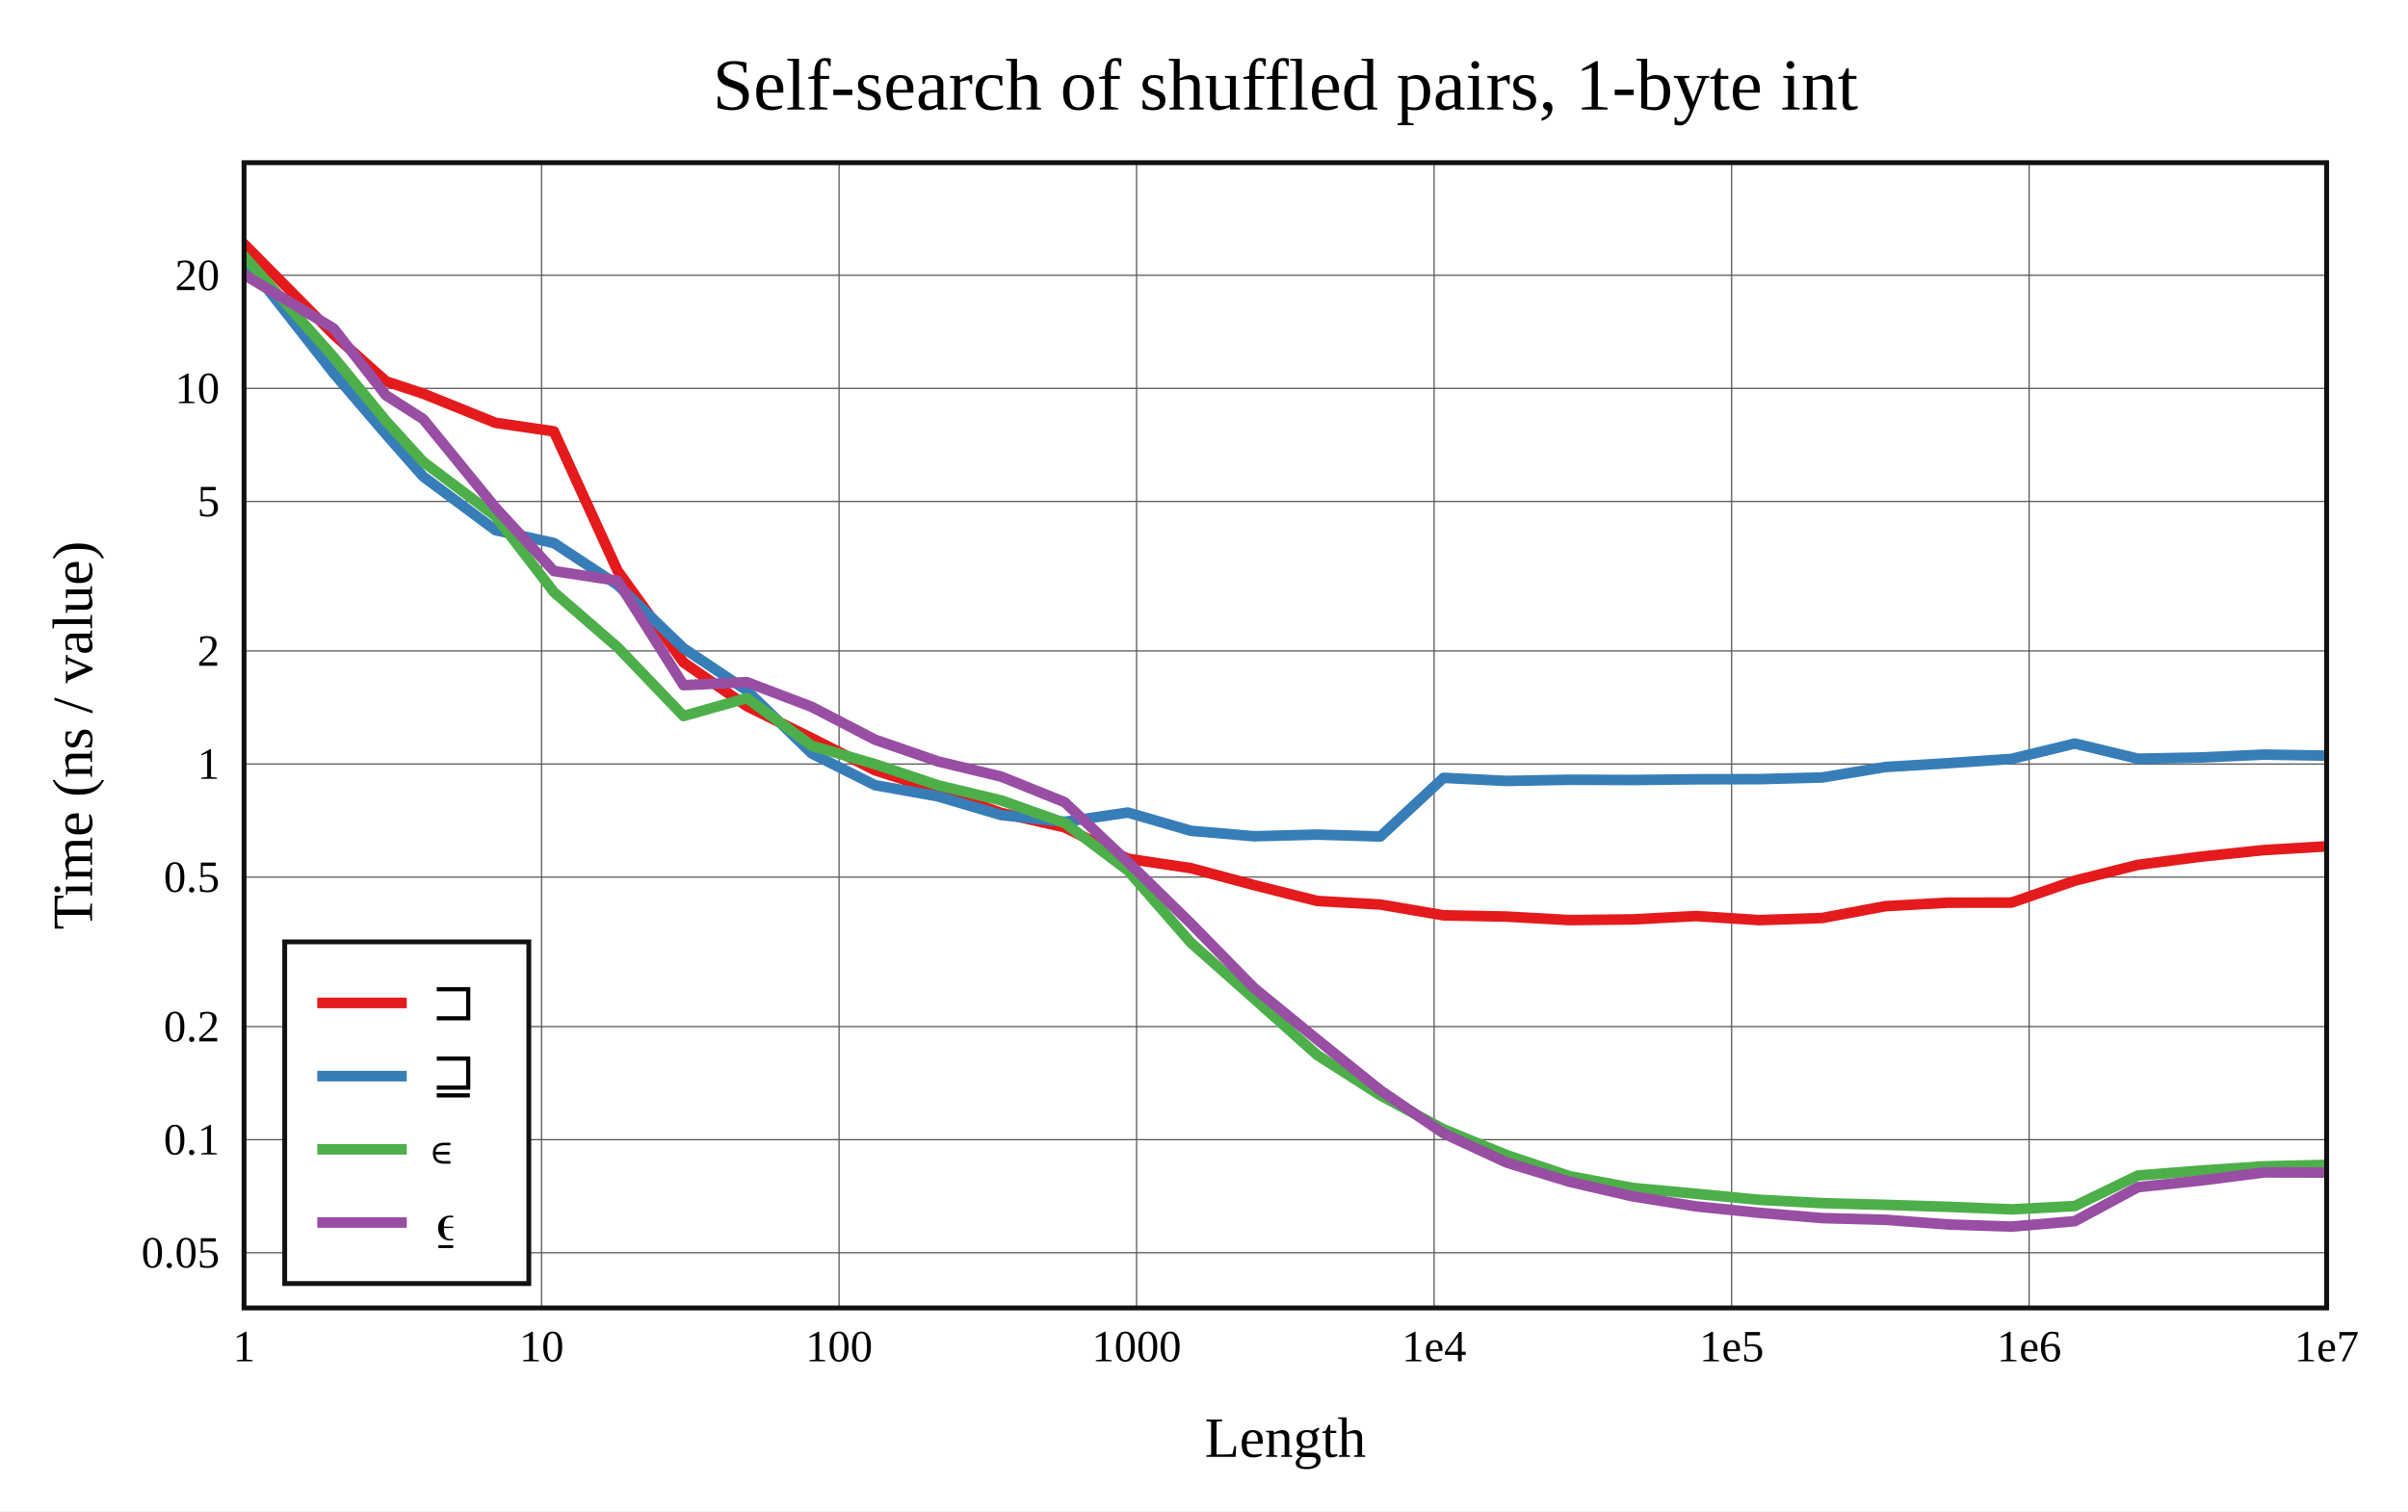
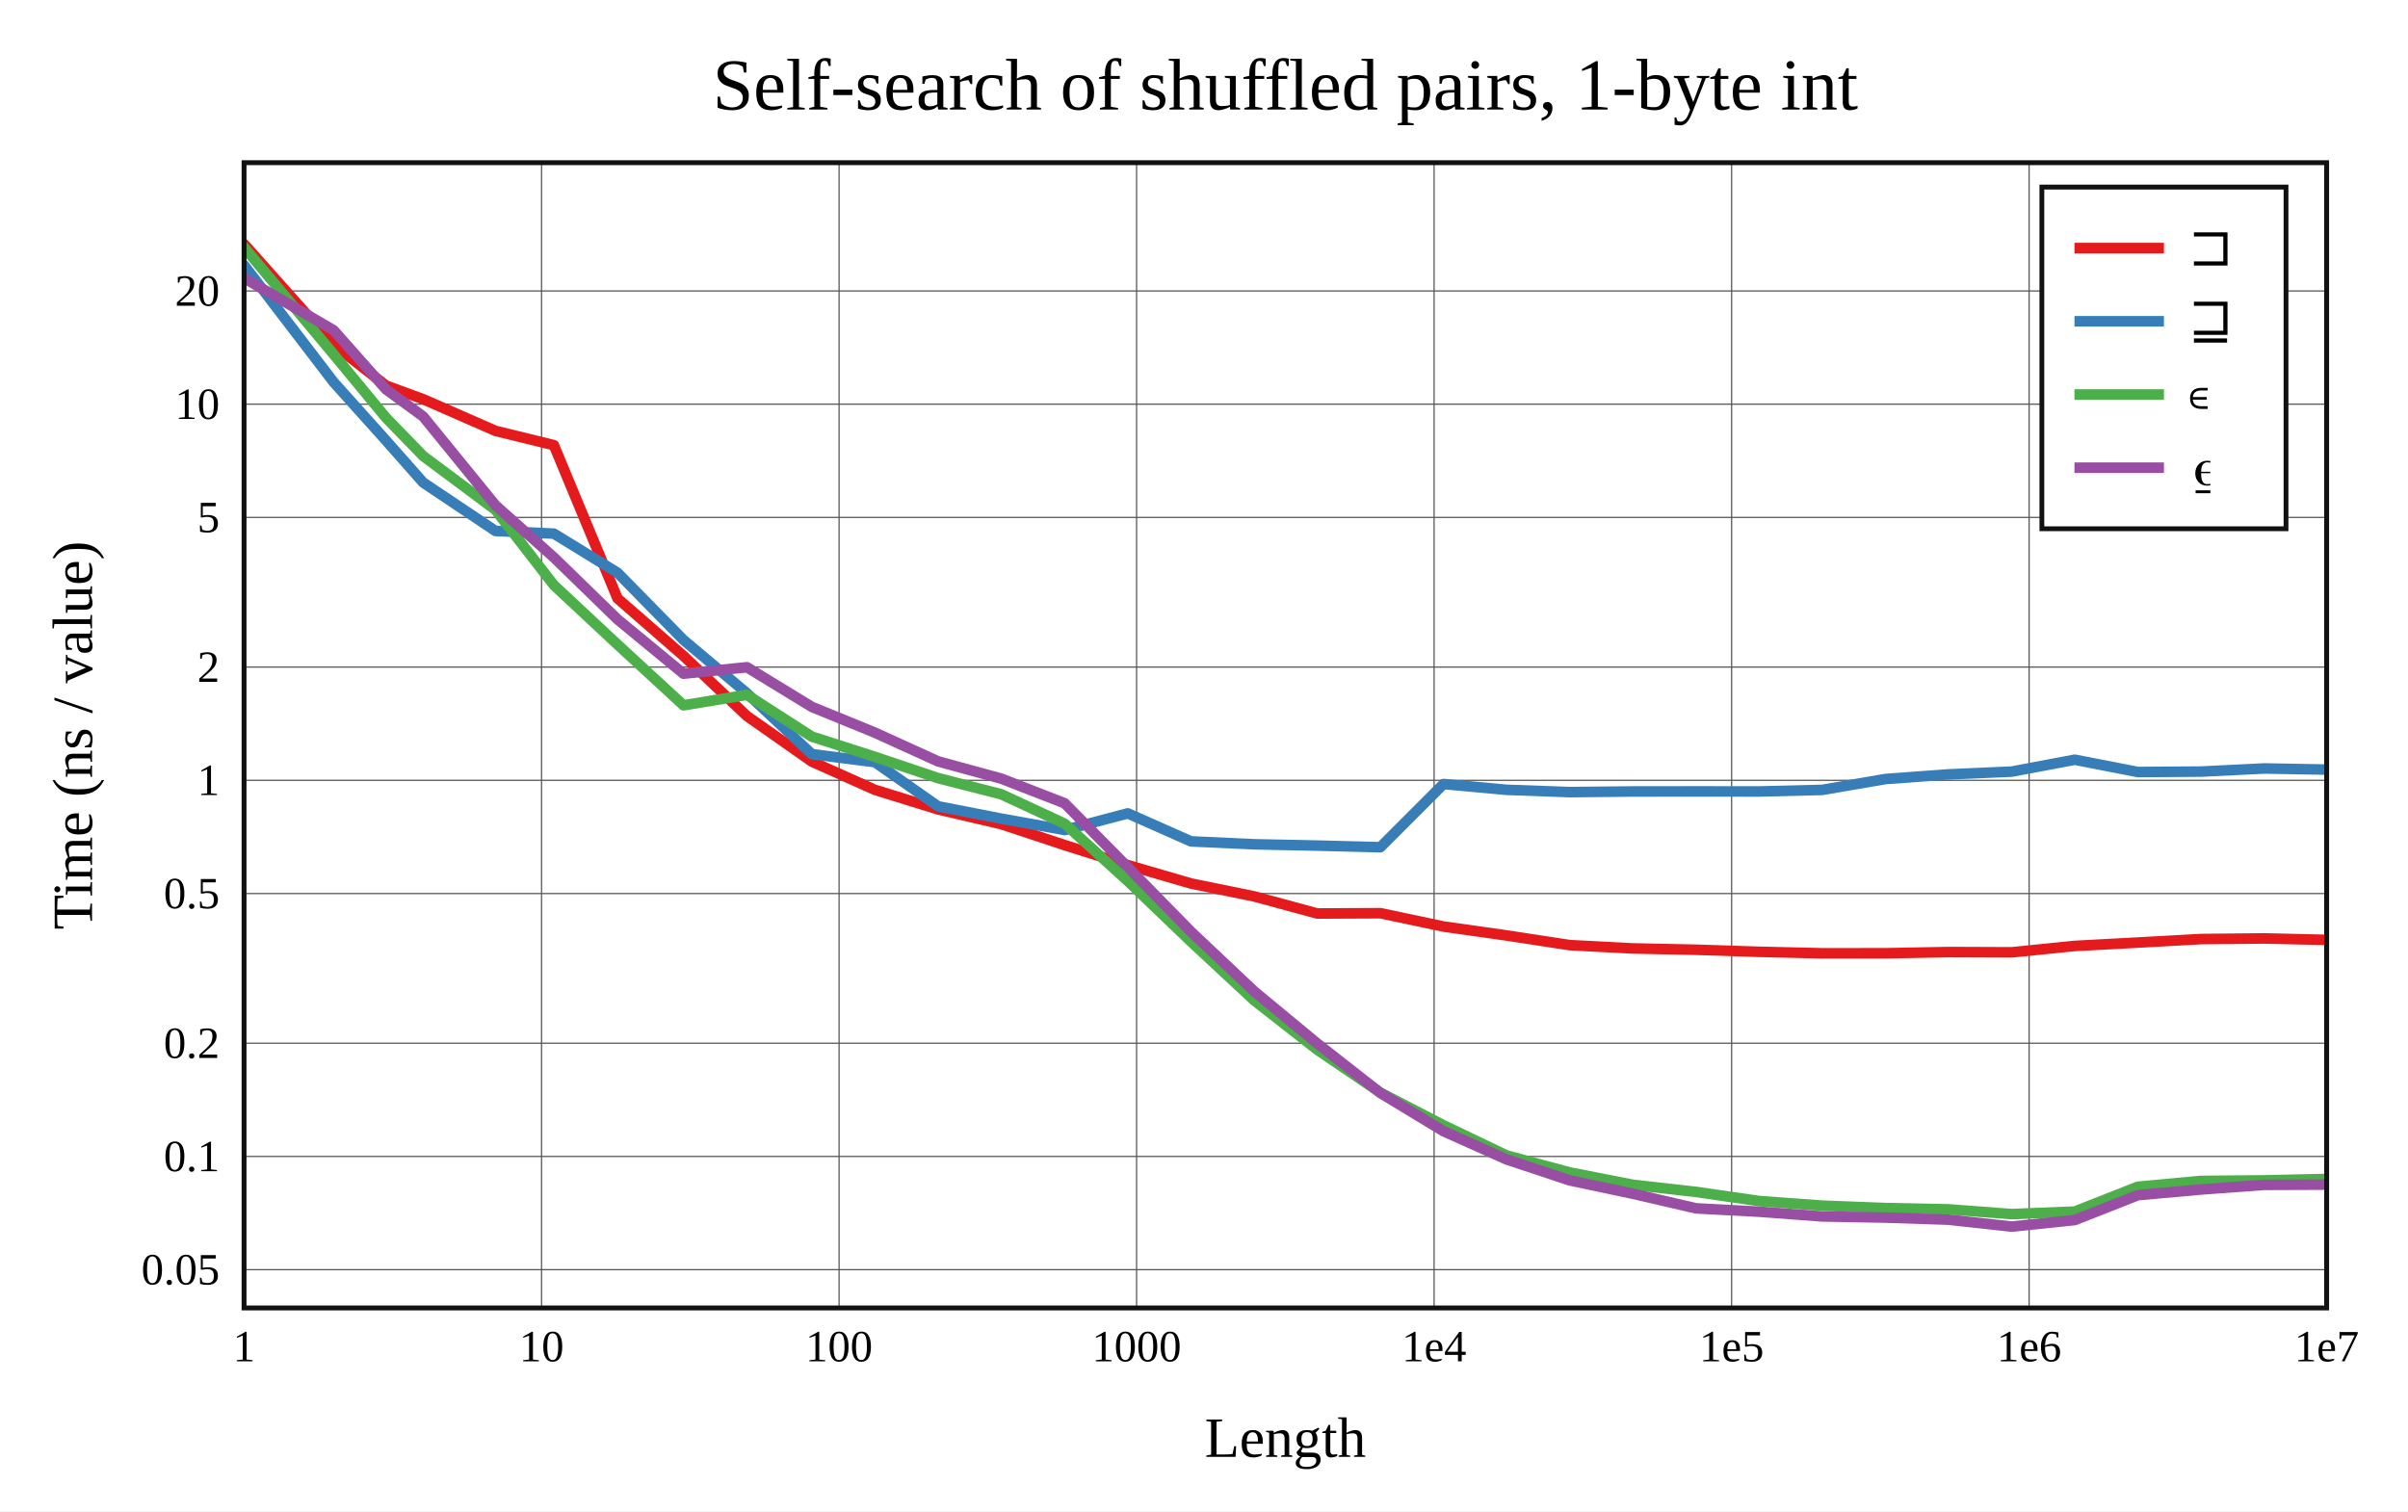
<svg xmlns="http://www.w3.org/2000/svg" viewBox="-60 -40 592 371.6" height="557.4" width="888">
  <g stroke-width="2.6" font-size="14px" text-anchor="middle">
    <defs>
      <clipPath id="clip">
        <rect x="0" y="0" width="512" height="281.6" />
      </clipPath>
    </defs>
    <rect fill="white" x="-60" y="-40" width="592" height="371.6" />
    <text dy="0.33em" font-size="18px" x="256" y="-19">Self-search of shuffled pairs, 1-byte int</text>
    <text dy="0.33em" x="256" y="313.6">Length</text>
    <text dy="0.33em" transform="rotate(-90)" x="-140.8" y="-42">Time (ns / value)</text>
    <g stroke-width="0.3" stroke="#555">
      <path d="M73.143 0v281.6" />
      <path d="M146.286 0v281.6" />
      <path d="M219.429 0v281.6" />
      <path d="M292.571 0v281.6" />
      <path d="M365.714 0v281.6" />
      <path d="M438.857 0v281.6" />
-       <path d="M0 268.031h512" />
-       <path d="M0 240.226h512" />
-       <path d="M0 212.421h512" />
-       <path d="M0 175.664h512" />
-       <path d="M0 147.859h512" />
-       <path d="M0 120.054h512" />
-       <path d="M0 83.297h512" />
-       <path d="M0 55.492h512" />
-       <path d="M0 27.687h512" />
+       <path d="M0 272.19h512" />
+       <path d="M0 244.35h512" />
+       <path d="M0 216.509h512" />
+       <path d="M0 179.707h512" />
+       <path d="M0 151.866h512" />
+       <path d="M0 124.026h512" />
+       <path d="M0 87.224h512" />
+       <path d="M0 59.383h512" />
+       <path d="M0 31.543h512" />
    </g>
    <g font-size="11px">
      <text dy="0.33em" x="0" y="291.1">1</text>
      <text dy="0.33em" x="73.143" y="291.1">10</text>
      <text dy="0.33em" x="146.286" y="291.1">100</text>
      <text dy="0.33em" x="219.429" y="291.1">1000</text>
      <text dy="0.33em" x="292.571" y="291.1">1e4</text>
      <text dy="0.33em" x="365.714" y="291.1">1e5</text>
      <text dy="0.33em" x="438.857" y="291.1">1e6</text>
      <text dy="0.33em" x="512" y="291.1">1e7</text>
      <g text-anchor="end">
-         <text dy="0.33em" x="-6" y="268.031">0.05</text>
-         <text dy="0.33em" x="-6" y="240.226">0.1</text>
-         <text dy="0.33em" x="-6" y="212.421">0.2</text>
-         <text dy="0.33em" x="-6" y="175.664">0.5</text>
-         <text dy="0.33em" x="-6" y="147.859">1</text>
-         <text dy="0.33em" x="-6" y="120.054">2</text>
-         <text dy="0.33em" x="-6" y="83.297">5</text>
-         <text dy="0.33em" x="-6" y="55.492">10</text>
-         <text dy="0.33em" x="-6" y="27.687">20</text>
+         <text dy="0.33em" x="-6" y="272.19">0.05</text>
+         <text dy="0.33em" x="-6" y="244.35">0.1</text>
+         <text dy="0.33em" x="-6" y="216.509">0.2</text>
+         <text dy="0.33em" x="-6" y="179.707">0.5</text>
+         <text dy="0.33em" x="-6" y="151.866">1</text>
+         <text dy="0.33em" x="-6" y="124.026">2</text>
+         <text dy="0.33em" x="-6" y="87.224">5</text>
+         <text dy="0.33em" x="-6" y="59.383">10</text>
+         <text dy="0.33em" x="-6" y="31.543">20</text>
      </g>
    </g>
-     <rect stroke-width="1.2" stroke="#111" fill="white" transform="translate(10,191.6)" x="0" y="0" width="60" height="84" />
+     <rect stroke-width="1.2" stroke="#111" fill="white" transform="translate(442,6)" x="0" y="0" width="60" height="84" />
    <g clip-path="url(#clip)" fill="none" stroke-linecap="round" stroke-linejoin="round">
-       <path stroke="#e41a1c" d="M0 20L22.018 42.259L34.898 53.769L44.036 56.792L61.813 63.965L76.17 66.07L91.814 100.315L108.041 122.883L123.626 133.637L139.592 141.526L155.105 149.387L170.601 154.402L186.171 159.893L201.739 163.43L217.26 171.146L232.792 173.466L248.318 177.64L263.836 181.531L279.358 182.413L294.878 185.063L310.399 185.378L325.919 186.238L341.44 186.064L356.96 185.243L372.48 186.243L388 185.72L403.52 182.812L419.04 181.952L434.56 181.934L450.08 176.541L465.6 172.654L481.12 170.633L496.64 169.018L512.16 168.097" />
-       <path stroke="#377eb8" d="M0 23.671L22.018 51.754L34.898 66.788L44.036 77.169L61.813 90.365L76.17 93.52L91.814 103.821L108.041 119.386L123.626 129.791L139.592 145.284L155.105 153.052L170.601 155.819L186.171 160.414L201.739 162.072L217.26 159.788L232.792 164.281L248.318 165.621L263.836 165.212L279.358 165.677L294.878 151.261L310.399 152.018L325.919 151.729L341.44 151.786L356.96 151.618L372.48 151.577L388 151.169L403.52 148.597L419.04 147.651L434.56 146.594L450.08 142.819L465.6 146.554L481.12 146.247L496.64 145.542L512.16 145.804" />
-       <path stroke="#4daf4a" d="M0 23.003L22.018 47.795L34.898 63.503L44.036 73.536L61.813 86.92L76.17 105.601L91.814 119.134L108.041 136.055L123.626 131.657L139.592 143.386L155.105 147.888L170.601 153.096L186.171 156.82L201.739 162.346L217.26 174.015L232.792 191.821L248.318 205.571L263.836 219.418L279.358 229.33L294.878 237.665L310.399 244.02L325.919 249.209L341.44 252.093L356.96 253.529L372.48 255.01L388 255.836L403.52 256.251L419.04 256.74L434.56 257.363L450.08 256.547L465.6 249.036L481.12 247.823L496.64 246.777L512.16 246.423" />
-       <path stroke="#984ea3" d="M0 27.53L22.018 40.756L34.898 57.214L44.036 63.041L61.813 84.822L76.17 100.408L91.814 102.798L108.041 128.477L123.626 127.736L139.592 133.826L155.105 141.867L170.601 147.225L186.171 150.968L201.739 157.245L217.26 171.9L232.792 187.087L248.318 202.945L263.836 215.61L279.358 228.092L294.878 238.665L310.399 245.851L325.919 250.596L341.44 254.181L356.96 256.634L372.48 258.208L388 259.51L403.52 259.929L419.04 261.093L434.56 261.6L450.08 260.267L465.6 251.909L481.12 250.259L496.64 248.276L512.16 248.311" />
+       <path stroke="#e41a1c" d="M0 20L22.018 44.705L34.898 54.814L44.036 58.157L61.813 65.947L76.17 69.458L91.814 107.132L108.041 121.282L123.626 136.055L139.592 147.264L155.105 154.214L170.601 159.013L186.171 162.647L201.739 167.798L217.26 172.72L232.792 177.241L248.318 180.406L263.836 184.614L279.358 184.54L294.878 187.821L310.399 190.016L325.919 192.392L341.44 193.202L356.96 193.527L372.48 194.032L388 194.403L403.52 194.394L419.04 194.098L434.56 194.162L450.08 192.592L465.6 191.76L481.12 190.899L496.64 190.745L512.16 191.104" />
+       <path stroke="#377eb8" d="M0 25.194L22.018 53.953L34.898 68.304L44.036 78.652L61.813 90.558L76.17 91.21L91.814 100.825L108.041 117.358L123.626 130.46L139.592 145.432L155.105 147.406L170.601 158.251L186.171 161.295L201.739 164.085L217.26 159.996L232.792 166.879L248.318 167.598L263.836 167.917L279.358 168.321L294.878 152.781L310.399 154.206L325.919 154.766L341.44 154.611L356.96 154.596L372.48 154.608L388 154.22L403.52 151.552L419.04 150.407L434.56 149.726L450.08 146.802L465.6 149.827L481.12 149.718L496.64 148.953L512.16 149.229" />
+       <path stroke="#4daf4a" d="M0 20.783L22.018 47.117L34.898 62.712L44.036 72.126L61.813 85.376L76.17 103.88L91.814 118.473L108.041 133.421L123.626 130.849L139.592 141.122L155.105 146.102L170.601 151.327L186.171 155.305L201.739 162.534L217.26 176.633L232.792 191.519L248.318 205.954L263.836 218.101L279.358 228.659L294.878 236.691L310.399 244.117L325.919 248.286L341.44 251.319L356.96 253.071L372.48 255.317L388 256.451L403.52 257.043L419.04 257.361L434.56 258.528L450.08 257.902L465.6 251.807L481.12 250.372L496.64 250.232L512.16 249.889" />
+       <path stroke="#984ea3" d="M0 28.37L22.018 41.203L34.898 55.726L44.036 62.412L61.813 84.247L76.17 97.065L91.814 112.28L108.041 125.651L123.626 124.064L139.592 133.814L155.105 140.153L170.601 147.205L186.171 151.46L201.739 157.514L217.26 173.228L232.792 189.073L248.318 203.732L263.836 216.57L279.358 228.732L294.878 238.145L310.399 245.085L325.919 250.235L341.44 253.521L356.96 257.115L372.48 257.938L388 259.098L403.52 259.383L419.04 259.896L434.56 261.6L450.08 259.984L465.6 253.87L481.12 252.477L496.64 251.339L512.16 251.281" />
    </g>
    <rect stroke-width="1.2" stroke="#111" fill="none" x="0" y="0" width="512" height="281.6" />
-     <g transform="translate(10,191.6)" text-anchor="start" font-size="13px">
+     <g transform="translate(442,6)" text-anchor="start" font-size="13px">
      <rect fill="white" opacity="0.6" x="0.65" y="0.65" width="58.7" height="82.7" />
      <path stroke="#e41a1c" d="M8 15h22" />
      <path stroke="#377eb8" d="M8 33h22" />
      <path stroke="#4daf4a" d="M8 51h22" />
      <path stroke="#984ea3" d="M8 69h22" />
      <text dy="0.33em" x="36" y="15">⊐</text>
      <text dy="0.33em" x="36" y="33">⊒</text>
      <text dy="0.33em" x="36" y="51">∊</text>
      <text dy="0.33em" x="36" y="69">⍷</text>
    </g>
  </g>
</svg>
